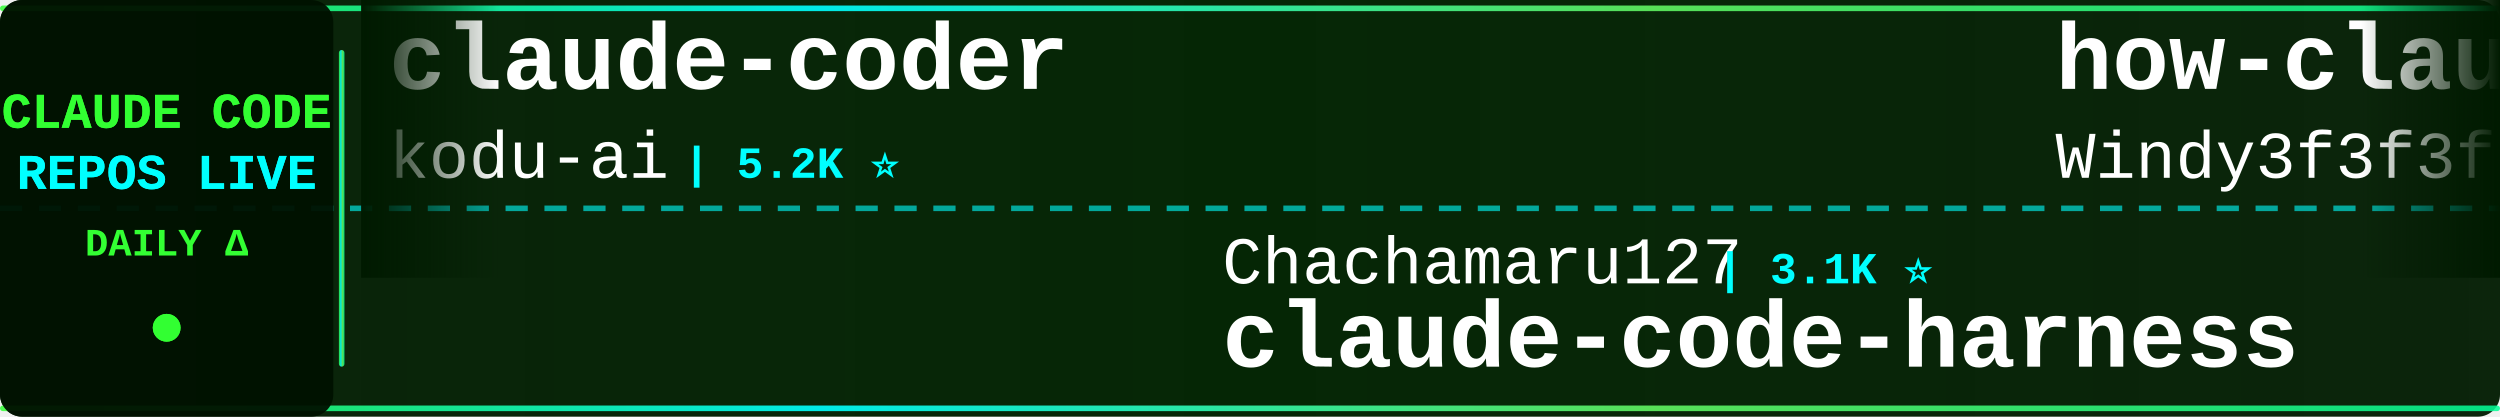
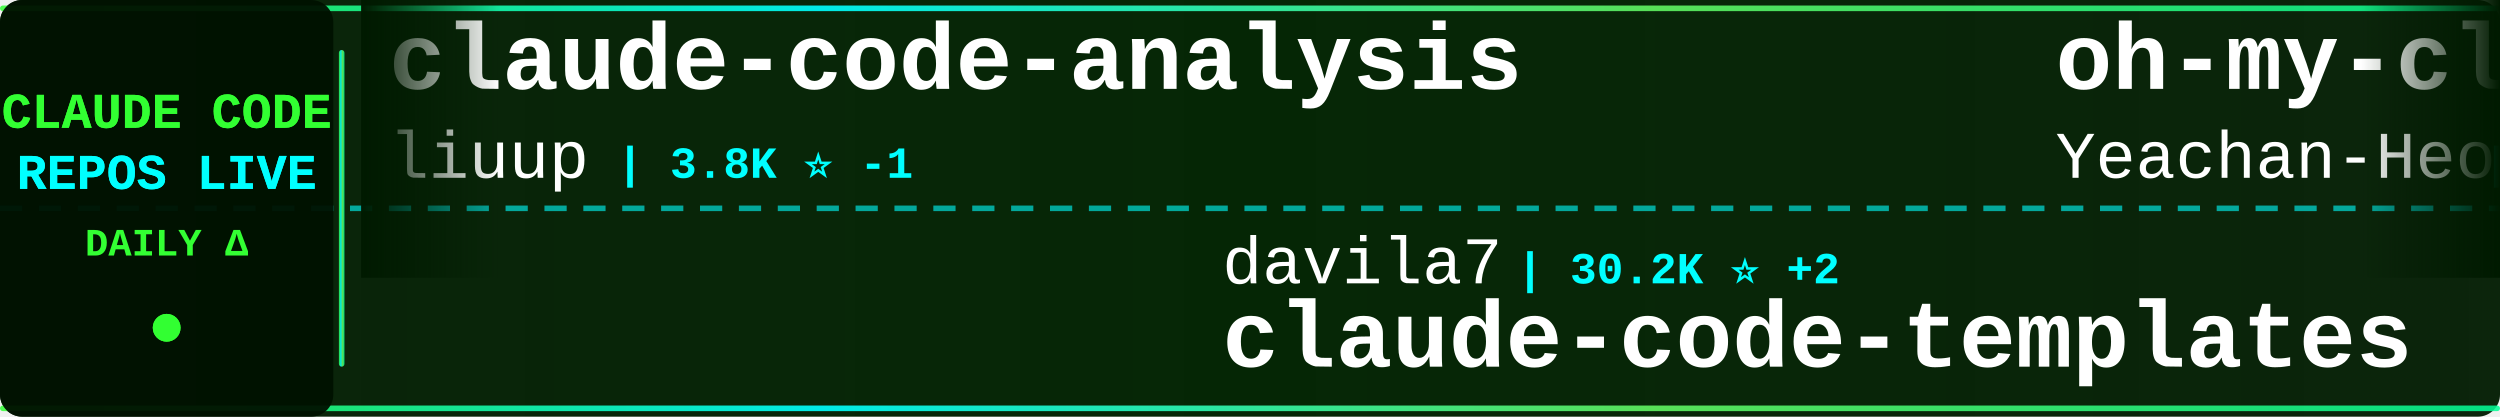
<svg xmlns="http://www.w3.org/2000/svg" width="900" height="150">
  <defs>
    <linearGradient id="tickerBg" x1="0%" y1="0%" x2="100%" y2="0%">
      <stop offset="0%" style="stop-color:#001a00;stop-opacity:0.95" />
      <stop offset="50%" style="stop-color:#002200;stop-opacity:0.98" />
      <stop offset="100%" style="stop-color:#001a00;stop-opacity:0.95" />
    </linearGradient>
    <linearGradient id="borderGrad" x1="0%" y1="0%" x2="100%" y2="0%">
      <stop offset="0%" style="stop-color:#33ff33;stop-opacity:0.85">
        <animate attributeName="stop-opacity" values="0.85;1;0.85" dur="2s" repeatCount="indefinite" />
      </stop>
      <stop offset="33%" style="stop-color:#00ffff;stop-opacity:0.9">
        <animate attributeName="stop-opacity" values="0.9;1;0.9" dur="2.2s" repeatCount="indefinite" />
      </stop>
      <stop offset="66%" style="stop-color:#66ff66;stop-opacity:0.85">
        <animate attributeName="stop-opacity" values="0.85;1;0.85" dur="1.8s" repeatCount="indefinite" />
      </stop>
      <stop offset="100%" style="stop-color:#00ff99;stop-opacity:0.85">
        <animate attributeName="stop-opacity" values="0.85;1;0.85" dur="2s" repeatCount="indefinite" />
      </stop>
    </linearGradient>
    <filter id="textGlow">
      <feGaussianBlur stdDeviation="0.1" result="coloredBlur" />
      <feMerge>
        <feMergeNode in="coloredBlur" />
        <feMergeNode in="SourceGraphic" />
      </feMerge>
    </filter>
    <filter id="metricGlow">
      <feGaussianBlur stdDeviation="0.2" result="coloredBlur" />
      <feMerge>
        <feMergeNode in="coloredBlur" />
        <feMergeNode in="SourceGraphic" />
      </feMerge>
    </filter>
    <linearGradient id="leftFade" x1="0%" y1="0%" x2="100%" y2="0%">
      <stop offset="0%" style="stop-color:#001a00;stop-opacity:1" />
      <stop offset="100%" style="stop-color:#001a00;stop-opacity:0" />
    </linearGradient>
    <linearGradient id="rightFade" x1="0%" y1="0%" x2="100%" y2="0%">
      <stop offset="0%" style="stop-color:#001a00;stop-opacity:0" />
      <stop offset="100%" style="stop-color:#001a00;stop-opacity:1" />
    </linearGradient>
  </defs>
  <rect width="900" height="150" fill="url(#tickerBg)" rx="8" />
  <rect x="0" y="2" width="900" height="2" fill="url(#borderGrad)" rx="1" />
  <rect x="0" y="146" width="900" height="2" fill="url(#borderGrad)" rx="1" />
  <line x1="0" y1="75" x2="900" y2="75" stroke="#00ffff" stroke-width="2" stroke-dasharray="8 6" opacity="0.6" />
  <rect x="0" y="0" width="120" height="150" fill="#001100" opacity="0.95" rx="8" />
  <text x="60" y="46" font-family="'Courier New', monospace" font-size="18" font-weight="bold" fill="#33ff33" text-anchor="middle" filter="url(#textGlow)">
    CLAUDE CODE
  </text>
  <text x="60" y="68" font-family="'Courier New', monospace" font-size="18" font-weight="bold" fill="#00ffff" text-anchor="middle" filter="url(#textGlow)">
    REPOS LIVE
  </text>
  <text x="60" y="92" font-family="'Courier New', monospace" font-size="14" font-weight="bold" fill="#33ff33" text-anchor="middle">
    DAILY Δ
  </text>
  <circle cx="60" cy="118" r="5" fill="#33ff33" filter="url(#metricGlow)">
    <animate attributeName="r" values="4;6;4" dur="1.5s" repeatCount="indefinite" />
    <animate attributeName="opacity" values="0.6;1;0.6" dur="1.5s" repeatCount="indefinite" />
  </circle>
  <rect x="122" y="18" width="2" height="114" fill="url(#borderGrad)" rx="1" />
  <clipPath id="tickerClip">
    <rect x="130" y="0" width="770" height="150" />
  </clipPath>
  <g clip-path="url(#tickerClip)">
    <g id="tickerItems">
      <animateTransform attributeName="transform" attributeType="XML" type="translate" from="0 0" to="-3000 0" dur="54s" repeatCount="indefinite" />
      <g transform="translate(0, 0)">
-         <text x="140" y="32" font-family="'Courier New', monospace" font-size="34" font-weight="bold" fill="#ffffff">claude-coder</text>
-         <text x="140" y="64" font-family="'Courier New', monospace" font-size="24" font-weight="normal" fill="#ffffff" opacity="1.0">kodu-ai</text>
-         <text x="246" y="64" font-family="'Courier New', monospace" font-size="16" font-weight="bold" fill="#00ffff"> | 5.2K ⭐</text>
+         <text x="140" y="32" font-family="'Courier New', monospace" font-size="34" font-weight="bold" fill="#ffffff">claude-code-analysis</text>
+         <text x="140" y="64" font-family="'Courier New', monospace" font-size="24" font-weight="normal" fill="#ffffff" opacity="1.0">liuup</text>
+         <text x="222" y="64" font-family="'Courier New', monospace" font-size="16" font-weight="bold" fill="#00ffff"> | 3.8K ⭐ -1</text>
      </g>
      <g transform="translate(300, 0)">
-         <text x="140" y="102" font-family="'Courier New', monospace" font-size="24" font-weight="normal" fill="#ffffff" opacity="1.0">Chachamaru127</text>
-         <text x="318" y="102" font-family="'Courier New', monospace" font-size="16" font-weight="bold" fill="#00ffff"> | 3.1K ⭐</text>
-         <text x="140" y="132" font-family="'Courier New', monospace" font-size="34" font-weight="bold" fill="#ffffff">claude-code-harness</text>
+         <text x="140" y="102" font-family="'Courier New', monospace" font-size="24" font-weight="normal" fill="#ffffff" opacity="1.0">davila7</text>
+         <text x="246" y="102" font-family="'Courier New', monospace" font-size="16" font-weight="bold" fill="#00ffff"> | 30.2K ⭐ +2</text>
+         <text x="140" y="132" font-family="'Courier New', monospace" font-size="34" font-weight="bold" fill="#ffffff">claude-code-templates</text>
      </g>
      <g transform="translate(600, 0)">
-         <text x="140" y="32" font-family="'Courier New', monospace" font-size="34" font-weight="bold" fill="#ffffff">how-claude-code-works</text>
-         <text x="140" y="64" font-family="'Courier New', monospace" font-size="24" font-weight="normal" fill="#ffffff" opacity="1.0">Windy3f3f3f3f</text>
-         <text x="318" y="64" font-family="'Courier New', monospace" font-size="16" font-weight="bold" fill="#00ffff"> | 3.4K ⭐ -1</text>
+         <text x="140" y="32" font-family="'Courier New', monospace" font-size="34" font-weight="bold" fill="#ffffff">oh-my-claudecode</text>
+         <text x="140" y="64" font-family="'Courier New', monospace" font-size="24" font-weight="normal" fill="#ffffff" opacity="1.0">Yeachan-Heo</text>
+         <text x="294" y="64" font-family="'Courier New', monospace" font-size="16" font-weight="bold" fill="#00ffff"> | 38.6K ⭐ -1</text>
      </g>
      <g transform="translate(900, 0)">
-         <text x="140" y="102" font-family="'Courier New', monospace" font-size="24" font-weight="normal" fill="#ffffff" opacity="1.0">1rgs</text>
-         <text x="210" y="102" font-family="'Courier New', monospace" font-size="16" font-weight="bold" fill="#00ffff"> | 3.7K ⭐</text>
-         <text x="140" y="132" font-family="'Courier New', monospace" font-size="34" font-weight="bold" fill="#ffffff">claude-code-proxy</text>
+         <text x="140" y="102" font-family="'Courier New', monospace" font-size="24" font-weight="normal" fill="#ffffff" opacity="1.0">Alishahryar1</text>
+         <text x="306" y="102" font-family="'Courier New', monospace" font-size="16" font-weight="bold" fill="#00ffff"> | 45.5K ⭐ +19</text>
+         <text x="140" y="132" font-family="'Courier New', monospace" font-size="34" font-weight="bold" fill="#ffffff">free-claude-code</text>
      </g>
      <g transform="translate(1200, 0)">
+         <text x="140" y="32" font-family="'Courier New', monospace" font-size="34" font-weight="bold" fill="#ffffff">Claude-code</text>
+         <text x="140" y="64" font-family="'Courier New', monospace" font-size="24" font-weight="normal" fill="#ffffff" opacity="1.0">zstmfhy</text>
+         <text x="246" y="64" font-family="'Courier New', monospace" font-size="16" font-weight="bold" fill="#00ffff"> | 190 ⭐</text>
+       </g>
+       <g transform="translate(1500, 0)">
+         <text x="140" y="102" font-family="'Courier New', monospace" font-size="24" font-weight="normal" fill="#ffffff" opacity="1.0">ghuntley</text>
+         <text x="258" y="102" font-family="'Courier New', monospace" font-size="16" font-weight="bold" fill="#00ffff"> | 989 ⭐</text>
+         <text x="140" y="132" font-family="'Courier New', monospace" font-size="34" font-weight="bold" fill="#ffffff">claude-code-source-code-...</text>
+       </g>
+       <g transform="translate(1800, 0)">
+         <text x="140" y="32" font-family="'Courier New', monospace" font-size="34" font-weight="bold" fill="#ffffff">collection-claude-code-s...</text>
+         <text x="140" y="64" font-family="'Courier New', monospace" font-size="24" font-weight="normal" fill="#ffffff" opacity="1.0">chauncygu</text>
+         <text x="270" y="64" font-family="'Courier New', monospace" font-size="16" font-weight="bold" fill="#00ffff"> | 2.8K ⭐</text>
+       </g>
+       <g transform="translate(2100, 0)">
+         <text x="140" y="102" font-family="'Courier New', monospace" font-size="24" font-weight="normal" fill="#ffffff" opacity="1.0">affaan-m</text>
+         <text x="258" y="102" font-family="'Courier New', monospace" font-size="16" font-weight="bold" fill="#00ffff"> | 240.1K ⭐ +17</text>
+         <text x="140" y="132" font-family="'Courier New', monospace" font-size="34" font-weight="bold" fill="#ffffff">ECC</text>
+       </g>
+       <g transform="translate(2400, 0)">
        <text x="140" y="32" font-family="'Courier New', monospace" font-size="34" font-weight="bold" fill="#ffffff">claude-code-skills</text>
        <text x="140" y="64" font-family="'Courier New', monospace" font-size="24" font-weight="normal" fill="#ffffff" opacity="1.0">daymade</text>
-         <text x="246" y="64" font-family="'Courier New', monospace" font-size="16" font-weight="bold" fill="#00ffff"> | 1.3K ⭐ +1.3K</text>
-       </g>
-       <g transform="translate(1500, 0)">
-         <text x="140" y="102" font-family="'Courier New', monospace" font-size="24" font-weight="normal" fill="#ffffff" opacity="1.0">lorryjovens-hub</text>
-         <text x="342" y="102" font-family="'Courier New', monospace" font-size="16" font-weight="bold" fill="#00ffff"> | 1.7K ⭐</text>
-         <text x="140" y="132" font-family="'Courier New', monospace" font-size="34" font-weight="bold" fill="#ffffff">claude-code-rust</text>
-       </g>
-       <g transform="translate(1800, 0)">
-         <text x="140" y="32" font-family="'Courier New', monospace" font-size="34" font-weight="bold" fill="#ffffff">claude-code-prompts</text>
-         <text x="140" y="64" font-family="'Courier New', monospace" font-size="24" font-weight="normal" fill="#ffffff" opacity="1.0">repowise-dev</text>
-         <text x="306" y="64" font-family="'Courier New', monospace" font-size="16" font-weight="bold" fill="#00ffff"> | 1.2K ⭐</text>
-       </g>
-       <g transform="translate(2100, 0)">
-         <text x="140" y="102" font-family="'Courier New', monospace" font-size="24" font-weight="normal" fill="#ffffff" opacity="1.0">Piebald-AI</text>
-         <text x="282" y="102" font-family="'Courier New', monospace" font-size="16" font-weight="bold" fill="#00ffff"> | 12.3K ⭐</text>
-         <text x="140" y="132" font-family="'Courier New', monospace" font-size="34" font-weight="bold" fill="#ffffff">claude-code-system-promp...</text>
-       </g>
-       <g transform="translate(2400, 0)">
-         <text x="140" y="32" font-family="'Courier New', monospace" font-size="34" font-weight="bold" fill="#ffffff">claude-code-infrastructu...</text>
-         <text x="140" y="64" font-family="'Courier New', monospace" font-size="24" font-weight="normal" fill="#ffffff" opacity="1.0">diet103</text>
-         <text x="246" y="64" font-family="'Courier New', monospace" font-size="16" font-weight="bold" fill="#00ffff"> | 10.0K ⭐</text>
+         <text x="246" y="64" font-family="'Courier New', monospace" font-size="16" font-weight="bold" fill="#00ffff"> | 1.3K ⭐ +1</text>
      </g>
      <g transform="translate(2700, 0)">
-         <text x="140" y="102" font-family="'Courier New', monospace" font-size="24" font-weight="normal" fill="#ffffff" opacity="1.0">ykdojo</text>
-         <text x="234" y="102" font-family="'Courier New', monospace" font-size="16" font-weight="bold" fill="#00ffff"> | 9.6K ⭐ +1</text>
-         <text x="140" y="132" font-family="'Courier New', monospace" font-size="34" font-weight="bold" fill="#ffffff">claude-code-tips</text>
+         <text x="140" y="102" font-family="'Courier New', monospace" font-size="24" font-weight="normal" fill="#ffffff" opacity="1.0">VoltAgent</text>
+         <text x="270" y="102" font-family="'Courier New', monospace" font-size="16" font-weight="bold" fill="#00ffff"> | 24.3K ⭐ +3</text>
+         <text x="140" y="132" font-family="'Courier New', monospace" font-size="34" font-weight="bold" fill="#ffffff">awesome-claude-code-suba...</text>
      </g>
      <g transform="translate(3000, 0)">
-         <text x="140" y="32" font-family="'Courier New', monospace" font-size="34" font-weight="bold" fill="#ffffff">claude-coder</text>
-         <text x="140" y="64" font-family="'Courier New', monospace" font-size="24" font-weight="normal" fill="#ffffff" opacity="1.0">kodu-ai</text>
-         <text x="246" y="64" font-family="'Courier New', monospace" font-size="16" font-weight="bold" fill="#00ffff"> | 5.2K ⭐</text>
+         <text x="140" y="32" font-family="'Courier New', monospace" font-size="34" font-weight="bold" fill="#ffffff">claude-code-analysis</text>
+         <text x="140" y="64" font-family="'Courier New', monospace" font-size="24" font-weight="normal" fill="#ffffff" opacity="1.0">liuup</text>
+         <text x="222" y="64" font-family="'Courier New', monospace" font-size="16" font-weight="bold" fill="#00ffff"> | 3.8K ⭐ -1</text>
      </g>
      <g transform="translate(3300, 0)">
-         <text x="140" y="102" font-family="'Courier New', monospace" font-size="24" font-weight="normal" fill="#ffffff" opacity="1.0">Chachamaru127</text>
-         <text x="318" y="102" font-family="'Courier New', monospace" font-size="16" font-weight="bold" fill="#00ffff"> | 3.1K ⭐</text>
-         <text x="140" y="132" font-family="'Courier New', monospace" font-size="34" font-weight="bold" fill="#ffffff">claude-code-harness</text>
+         <text x="140" y="102" font-family="'Courier New', monospace" font-size="24" font-weight="normal" fill="#ffffff" opacity="1.0">davila7</text>
+         <text x="246" y="102" font-family="'Courier New', monospace" font-size="16" font-weight="bold" fill="#00ffff"> | 30.2K ⭐ +2</text>
+         <text x="140" y="132" font-family="'Courier New', monospace" font-size="34" font-weight="bold" fill="#ffffff">claude-code-templates</text>
      </g>
      <g transform="translate(3600, 0)">
-         <text x="140" y="32" font-family="'Courier New', monospace" font-size="34" font-weight="bold" fill="#ffffff">how-claude-code-works</text>
-         <text x="140" y="64" font-family="'Courier New', monospace" font-size="24" font-weight="normal" fill="#ffffff" opacity="1.0">Windy3f3f3f3f</text>
-         <text x="318" y="64" font-family="'Courier New', monospace" font-size="16" font-weight="bold" fill="#00ffff"> | 3.4K ⭐ -1</text>
+         <text x="140" y="32" font-family="'Courier New', monospace" font-size="34" font-weight="bold" fill="#ffffff">oh-my-claudecode</text>
+         <text x="140" y="64" font-family="'Courier New', monospace" font-size="24" font-weight="normal" fill="#ffffff" opacity="1.0">Yeachan-Heo</text>
+         <text x="294" y="64" font-family="'Courier New', monospace" font-size="16" font-weight="bold" fill="#00ffff"> | 38.6K ⭐ -1</text>
      </g>
      <g transform="translate(3900, 0)">
-         <text x="140" y="102" font-family="'Courier New', monospace" font-size="24" font-weight="normal" fill="#ffffff" opacity="1.0">1rgs</text>
-         <text x="210" y="102" font-family="'Courier New', monospace" font-size="16" font-weight="bold" fill="#00ffff"> | 3.7K ⭐</text>
-         <text x="140" y="132" font-family="'Courier New', monospace" font-size="34" font-weight="bold" fill="#ffffff">claude-code-proxy</text>
+         <text x="140" y="102" font-family="'Courier New', monospace" font-size="24" font-weight="normal" fill="#ffffff" opacity="1.0">Alishahryar1</text>
+         <text x="306" y="102" font-family="'Courier New', monospace" font-size="16" font-weight="bold" fill="#00ffff"> | 45.5K ⭐ +19</text>
+         <text x="140" y="132" font-family="'Courier New', monospace" font-size="34" font-weight="bold" fill="#ffffff">free-claude-code</text>
      </g>
    </g>
  </g>
  <rect x="130" y="0" width="50" height="100" fill="url(#leftFade)" />
  <rect x="850" y="0" width="50" height="100" fill="url(#rightFade)" />
</svg>
